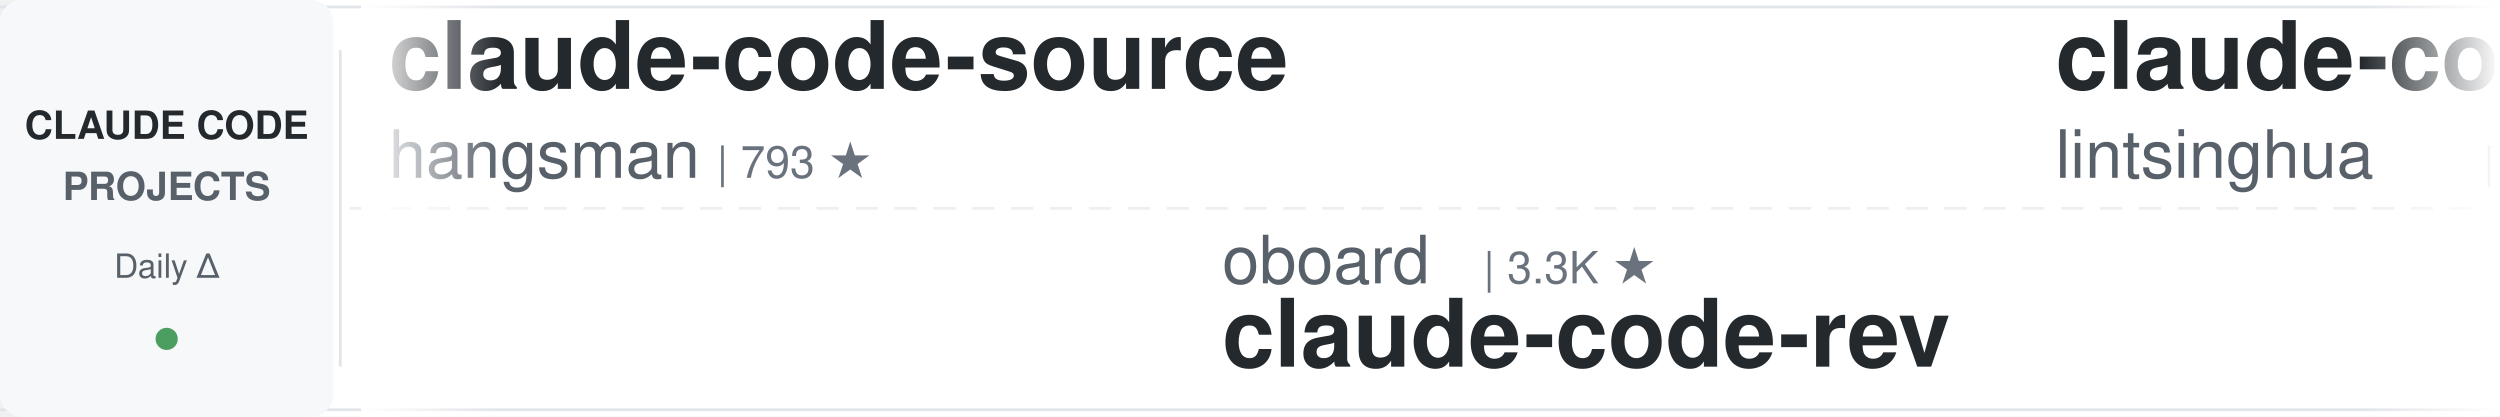
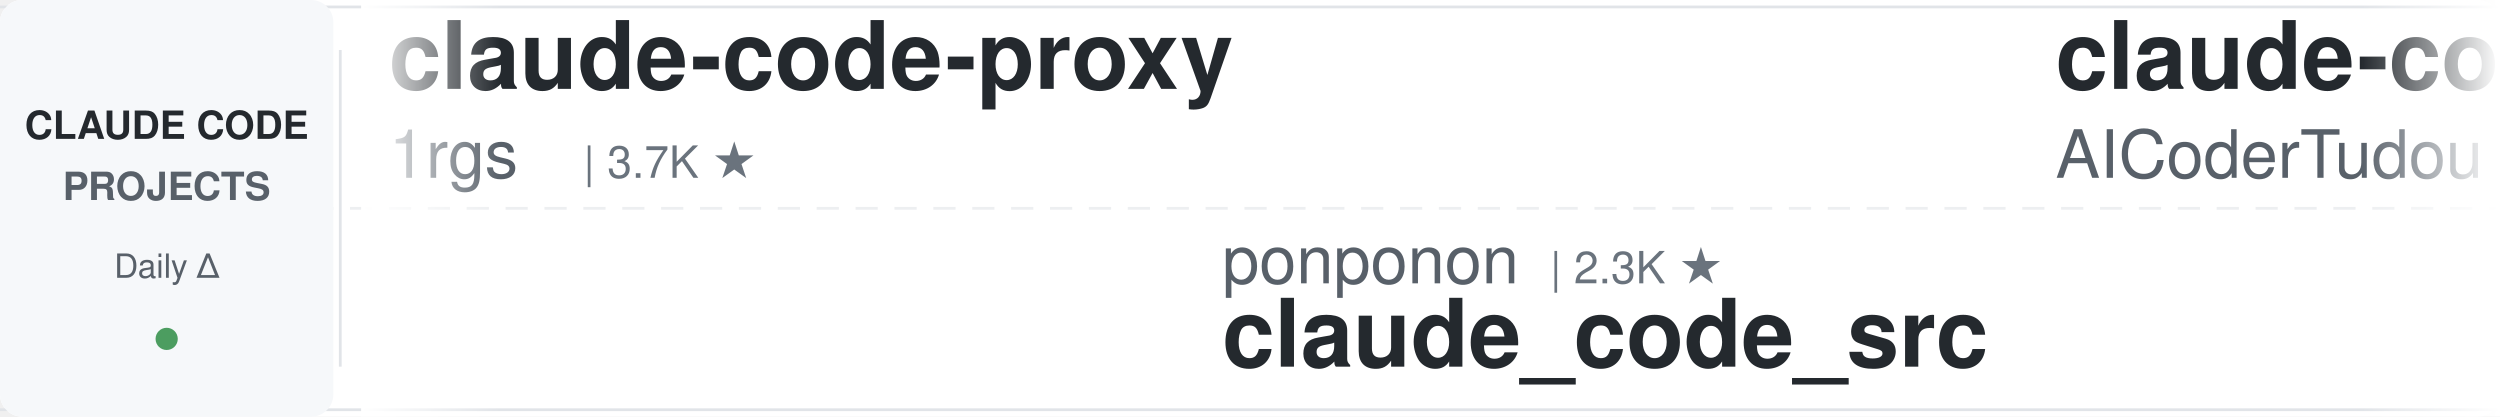
<svg xmlns="http://www.w3.org/2000/svg" width="900" height="150">
  <defs>
    <linearGradient id="awesomeLeftFade" x1="0%" y1="0%" x2="100%" y2="0%">
      <stop offset="0%" style="stop-color:#ffffff;stop-opacity:1" />
      <stop offset="100%" style="stop-color:#ffffff;stop-opacity:0" />
    </linearGradient>
    <linearGradient id="awesomeRightFade" x1="0%" y1="0%" x2="100%" y2="0%">
      <stop offset="0%" style="stop-color:#ffffff;stop-opacity:0" />
      <stop offset="100%" style="stop-color:#ffffff;stop-opacity:1" />
    </linearGradient>
  </defs>
  <rect width="900" height="150" fill="#ffffff" rx="8" />
  <rect x="0" y="2" width="900" height="1" fill="#e1e4e8" />
  <rect x="0" y="147" width="900" height="1" fill="#e1e4e8" />
  <line x1="0" y1="75" x2="900" y2="75" stroke="#e1e4e8" stroke-width="1" stroke-dasharray="8 6" opacity="0.6" />
  <rect x="0" y="0" width="120" height="150" fill="#f6f8fa" rx="8" />
  <text x="60" y="50" font-family="-apple-system, BlinkMacSystemFont, 'Segoe UI', Helvetica, Arial, sans-serif" font-size="14" font-weight="600" fill="#24292e" text-anchor="middle">CLAUDE CODE</text>
  <text x="60" y="72" font-family="-apple-system, BlinkMacSystemFont, 'Segoe UI', Helvetica, Arial, sans-serif" font-size="14" font-weight="600" fill="#586069" text-anchor="middle">PROJECTS</text>
  <text x="60" y="100" font-family="-apple-system, BlinkMacSystemFont, 'Segoe UI', Helvetica, Arial, sans-serif" font-size="12" font-weight="500" fill="#586069" text-anchor="middle">Daily Δ</text>
  <circle cx="60" cy="122" r="4" fill="#22863a" opacity="0.8" />
  <rect x="122" y="18" width="1" height="114" fill="#e1e4e8" />
  <clipPath id="awesomeTickerClip">
    <rect x="130" y="0" width="770" height="150" />
  </clipPath>
  <g clip-path="url(#awesomeTickerClip)">
    <g id="awesomeTickerItems">
      <animateTransform attributeName="transform" attributeType="XML" type="translate" from="0 0" to="-3000 0" dur="54s" repeatCount="indefinite" />
      <g transform="translate(0, 0)">
-         <text x="140" y="32" font-family="-apple-system, BlinkMacSystemFont, 'Segoe UI', Helvetica, Arial, sans-serif" font-size="34" font-weight="600" fill="#24292e">claude-code-source</text>
-         <text x="140" y="64" font-family="-apple-system, BlinkMacSystemFont, 'Segoe UI', Helvetica, Arial, sans-serif" font-size="24" font-weight="400" fill="#586069">hangsman</text>
-         <text x="258" y="64" font-family="-apple-system, BlinkMacSystemFont, 'Segoe UI', Helvetica, Arial, sans-serif" font-size="16" font-weight="500" fill="#6a737d">| 793 ★</text>
+         <text x="140" y="32" font-family="-apple-system, BlinkMacSystemFont, 'Segoe UI', Helvetica, Arial, sans-serif" font-size="34" font-weight="600" fill="#24292e">claude-code-proxy</text>
+         <text x="140" y="64" font-family="-apple-system, BlinkMacSystemFont, 'Segoe UI', Helvetica, Arial, sans-serif" font-size="24" font-weight="400" fill="#586069">1rgs</text>
+         <text x="210" y="64" font-family="-apple-system, BlinkMacSystemFont, 'Segoe UI', Helvetica, Arial, sans-serif" font-size="16" font-weight="500" fill="#6a737d">| 3.7K ★</text>
      </g>
      <g transform="translate(300, 0)">
-         <text x="140" y="102" font-family="-apple-system, BlinkMacSystemFont, 'Segoe UI', Helvetica, Arial, sans-serif" font-size="24" font-weight="400" fill="#586069">oboard</text>
-         <text x="234" y="102" font-family="-apple-system, BlinkMacSystemFont, 'Segoe UI', Helvetica, Arial, sans-serif" font-size="16" font-weight="500" fill="#6a737d">| 3.3K ★</text>
-         <text x="140" y="132" font-family="-apple-system, BlinkMacSystemFont, 'Segoe UI', Helvetica, Arial, sans-serif" font-size="34" font-weight="600" fill="#24292e">claude-code-rev</text>
+         <text x="140" y="102" font-family="-apple-system, BlinkMacSystemFont, 'Segoe UI', Helvetica, Arial, sans-serif" font-size="24" font-weight="400" fill="#586069">ponponon</text>
+         <text x="258" y="102" font-family="-apple-system, BlinkMacSystemFont, 'Segoe UI', Helvetica, Arial, sans-serif" font-size="16" font-weight="500" fill="#6a737d">| 2.3K ★</text>
+         <text x="140" y="132" font-family="-apple-system, BlinkMacSystemFont, 'Segoe UI', Helvetica, Arial, sans-serif" font-size="34" font-weight="600" fill="#24292e">claude_code_src</text>
      </g>
      <g transform="translate(600, 0)">
-         <text x="140" y="32" font-family="-apple-system, BlinkMacSystemFont, 'Segoe UI', Helvetica, Arial, sans-serif" font-size="34" font-weight="600" fill="#24292e">claude-code-book</text>
-         <text x="140" y="64" font-family="-apple-system, BlinkMacSystemFont, 'Segoe UI', Helvetica, Arial, sans-serif" font-size="24" font-weight="400" fill="#586069">lintsinghua</text>
-         <text x="294" y="64" font-family="-apple-system, BlinkMacSystemFont, 'Segoe UI', Helvetica, Arial, sans-serif" font-size="16" font-weight="500" fill="#6a737d">| 4.2K ★</text>
+         <text x="140" y="32" font-family="-apple-system, BlinkMacSystemFont, 'Segoe UI', Helvetica, Arial, sans-serif" font-size="34" font-weight="600" fill="#24292e">claude-code-tudou</text>
+         <text x="140" y="64" font-family="-apple-system, BlinkMacSystemFont, 'Segoe UI', Helvetica, Arial, sans-serif" font-size="24" font-weight="400" fill="#586069">AICoderTudou</text>
+         <text x="306" y="64" font-family="-apple-system, BlinkMacSystemFont, 'Segoe UI', Helvetica, Arial, sans-serif" font-size="16" font-weight="500" fill="#6a737d">| 495 ★</text>
      </g>
      <g transform="translate(900, 0)">
-         <text x="140" y="102" font-family="-apple-system, BlinkMacSystemFont, 'Segoe UI', Helvetica, Arial, sans-serif" font-size="24" font-weight="400" fill="#586069">pengchengneo</text>
-         <text x="306" y="102" font-family="-apple-system, BlinkMacSystemFont, 'Segoe UI', Helvetica, Arial, sans-serif" font-size="16" font-weight="500" fill="#6a737d">| 1.8K ★</text>
-         <text x="140" y="132" font-family="-apple-system, BlinkMacSystemFont, 'Segoe UI', Helvetica, Arial, sans-serif" font-size="34" font-weight="600" fill="#24292e">Claude-Code</text>
+         <text x="140" y="102" font-family="-apple-system, BlinkMacSystemFont, 'Segoe UI', Helvetica, Arial, sans-serif" font-size="24" font-weight="400" fill="#586069">asgeirtj</text>
+         <text x="258" y="102" font-family="-apple-system, BlinkMacSystemFont, 'Segoe UI', Helvetica, Arial, sans-serif" font-size="16" font-weight="500" fill="#6a737d">| 64.9K ★</text>
+         <text x="344" y="102" font-family="-apple-system, BlinkMacSystemFont, 'Segoe UI', Helvetica, Arial, sans-serif" font-size="16" font-weight="500" fill="#22863a"> +14</text>
+         <text x="140" y="132" font-family="-apple-system, BlinkMacSystemFont, 'Segoe UI', Helvetica, Arial, sans-serif" font-size="34" font-weight="600" fill="#24292e">system_prompts_leaks</text>
      </g>
      <g transform="translate(1200, 0)">
-         <text x="140" y="32" font-family="-apple-system, BlinkMacSystemFont, 'Segoe UI', Helvetica, Arial, sans-serif" font-size="34" font-weight="600" fill="#24292e">claude-code-spec-workflo...</text>
-         <text x="140" y="64" font-family="-apple-system, BlinkMacSystemFont, 'Segoe UI', Helvetica, Arial, sans-serif" font-size="24" font-weight="400" fill="#586069">Pimzino</text>
-         <text x="246" y="64" font-family="-apple-system, BlinkMacSystemFont, 'Segoe UI', Helvetica, Arial, sans-serif" font-size="16" font-weight="500" fill="#6a737d">| 3.9K ★</text>
+         <text x="140" y="32" font-family="-apple-system, BlinkMacSystemFont, 'Segoe UI', Helvetica, Arial, sans-serif" font-size="34" font-weight="600" fill="#24292e">ralph-claude-code</text>
+         <text x="140" y="64" font-family="-apple-system, BlinkMacSystemFont, 'Segoe UI', Helvetica, Arial, sans-serif" font-size="24" font-weight="400" fill="#586069">frankbria</text>
+         <text x="270" y="64" font-family="-apple-system, BlinkMacSystemFont, 'Segoe UI', Helvetica, Arial, sans-serif" font-size="16" font-weight="500" fill="#6a737d">| 9.6K ★</text>
      </g>
      <g transform="translate(1500, 0)">
-         <text x="140" y="102" font-family="-apple-system, BlinkMacSystemFont, 'Segoe UI', Helvetica, Arial, sans-serif" font-size="24" font-weight="400" fill="#586069">davila7</text>
-         <text x="246" y="102" font-family="-apple-system, BlinkMacSystemFont, 'Segoe UI', Helvetica, Arial, sans-serif" font-size="16" font-weight="500" fill="#6a737d">| 30.6K ★</text>
-         <text x="332" y="102" font-family="-apple-system, BlinkMacSystemFont, 'Segoe UI', Helvetica, Arial, sans-serif" font-size="16" font-weight="500" fill="#22863a"> +4</text>
-         <text x="140" y="132" font-family="-apple-system, BlinkMacSystemFont, 'Segoe UI', Helvetica, Arial, sans-serif" font-size="34" font-weight="600" fill="#24292e">claude-code-templates</text>
+         <text x="140" y="102" font-family="-apple-system, BlinkMacSystemFont, 'Segoe UI', Helvetica, Arial, sans-serif" font-size="24" font-weight="400" fill="#586069">shareAI-lab</text>
+         <text x="294" y="102" font-family="-apple-system, BlinkMacSystemFont, 'Segoe UI', Helvetica, Arial, sans-serif" font-size="16" font-weight="500" fill="#6a737d">| 76.6K ★</text>
+         <text x="380" y="102" font-family="-apple-system, BlinkMacSystemFont, 'Segoe UI', Helvetica, Arial, sans-serif" font-size="16" font-weight="500" fill="#22863a"> +1</text>
+         <text x="140" y="132" font-family="-apple-system, BlinkMacSystemFont, 'Segoe UI', Helvetica, Arial, sans-serif" font-size="34" font-weight="600" fill="#24292e">learn-claude-code</text>
      </g>
      <g transform="translate(1800, 0)">
-         <text x="140" y="32" font-family="-apple-system, BlinkMacSystemFont, 'Segoe UI', Helvetica, Arial, sans-serif" font-size="34" font-weight="600" fill="#24292e">my-claude-code-setup</text>
-         <text x="140" y="64" font-family="-apple-system, BlinkMacSystemFont, 'Segoe UI', Helvetica, Arial, sans-serif" font-size="24" font-weight="400" fill="#586069">centminmod</text>
-         <text x="282" y="64" font-family="-apple-system, BlinkMacSystemFont, 'Segoe UI', Helvetica, Arial, sans-serif" font-size="16" font-weight="500" fill="#6a737d">| 2.6K ★</text>
+         <text x="140" y="32" font-family="-apple-system, BlinkMacSystemFont, 'Segoe UI', Helvetica, Arial, sans-serif" font-size="34" font-weight="600" fill="#24292e">claude-code-sourcemap</text>
+         <text x="140" y="64" font-family="-apple-system, BlinkMacSystemFont, 'Segoe UI', Helvetica, Arial, sans-serif" font-size="24" font-weight="400" fill="#586069">ChinaSiro</text>
+         <text x="270" y="64" font-family="-apple-system, BlinkMacSystemFont, 'Segoe UI', Helvetica, Arial, sans-serif" font-size="16" font-weight="500" fill="#6a737d">| 9.7K ★</text>
      </g>
      <g transform="translate(2100, 0)">
-         <text x="140" y="102" font-family="-apple-system, BlinkMacSystemFont, 'Segoe UI', Helvetica, Arial, sans-serif" font-size="24" font-weight="400" fill="#586069">chauncygu</text>
-         <text x="270" y="102" font-family="-apple-system, BlinkMacSystemFont, 'Segoe UI', Helvetica, Arial, sans-serif" font-size="16" font-weight="500" fill="#6a737d">| 2.8K ★</text>
-         <text x="347" y="102" font-family="-apple-system, BlinkMacSystemFont, 'Segoe UI', Helvetica, Arial, sans-serif" font-size="16" font-weight="500" fill="#22863a"> +1</text>
-         <text x="140" y="132" font-family="-apple-system, BlinkMacSystemFont, 'Segoe UI', Helvetica, Arial, sans-serif" font-size="34" font-weight="600" fill="#24292e">collection-claude-code-s...</text>
+         <text x="140" y="102" font-family="-apple-system, BlinkMacSystemFont, 'Segoe UI', Helvetica, Arial, sans-serif" font-size="24" font-weight="400" fill="#586069">pedrohcgs</text>
+         <text x="270" y="102" font-family="-apple-system, BlinkMacSystemFont, 'Segoe UI', Helvetica, Arial, sans-serif" font-size="16" font-weight="500" fill="#6a737d">| 1.6K ★</text>
+         <text x="140" y="132" font-family="-apple-system, BlinkMacSystemFont, 'Segoe UI', Helvetica, Arial, sans-serif" font-size="34" font-weight="600" fill="#24292e">claude-code-my-workflow</text>
      </g>
      <g transform="translate(2400, 0)">
-         <text x="140" y="32" font-family="-apple-system, BlinkMacSystemFont, 'Segoe UI', Helvetica, Arial, sans-serif" font-size="34" font-weight="600" fill="#24292e">claude-code-harness</text>
-         <text x="140" y="64" font-family="-apple-system, BlinkMacSystemFont, 'Segoe UI', Helvetica, Arial, sans-serif" font-size="24" font-weight="400" fill="#586069">Chachamaru127</text>
-         <text x="318" y="64" font-family="-apple-system, BlinkMacSystemFont, 'Segoe UI', Helvetica, Arial, sans-serif" font-size="16" font-weight="500" fill="#6a737d">| 3.1K ★</text>
+         <text x="140" y="32" font-family="-apple-system, BlinkMacSystemFont, 'Segoe UI', Helvetica, Arial, sans-serif" font-size="34" font-weight="600" fill="#24292e">awesome-claude-code</text>
+         <text x="140" y="64" font-family="-apple-system, BlinkMacSystemFont, 'Segoe UI', Helvetica, Arial, sans-serif" font-size="24" font-weight="400" fill="#586069">jqueryscript</text>
+         <text x="306" y="64" font-family="-apple-system, BlinkMacSystemFont, 'Segoe UI', Helvetica, Arial, sans-serif" font-size="16" font-weight="500" fill="#6a737d">| 513 ★</text>
      </g>
      <g transform="translate(2700, 0)">
-         <text x="140" y="102" font-family="-apple-system, BlinkMacSystemFont, 'Segoe UI', Helvetica, Arial, sans-serif" font-size="24" font-weight="400" fill="#586069">musistudio</text>
-         <text x="282" y="102" font-family="-apple-system, BlinkMacSystemFont, 'Segoe UI', Helvetica, Arial, sans-serif" font-size="16" font-weight="500" fill="#6a737d">| 37.2K ★</text>
-         <text x="368" y="102" font-family="-apple-system, BlinkMacSystemFont, 'Segoe UI', Helvetica, Arial, sans-serif" font-size="16" font-weight="500" fill="#22863a"> +2</text>
-         <text x="140" y="132" font-family="-apple-system, BlinkMacSystemFont, 'Segoe UI', Helvetica, Arial, sans-serif" font-size="34" font-weight="600" fill="#24292e">claude-code-router</text>
+         <text x="140" y="102" font-family="-apple-system, BlinkMacSystemFont, 'Segoe UI', Helvetica, Arial, sans-serif" font-size="24" font-weight="400" fill="#586069">andrew-kramer-inno</text>
+         <text x="378" y="102" font-family="-apple-system, BlinkMacSystemFont, 'Segoe UI', Helvetica, Arial, sans-serif" font-size="16" font-weight="500" fill="#6a737d">| 595 ★</text>
+         <text x="140" y="132" font-family="-apple-system, BlinkMacSystemFont, 'Segoe UI', Helvetica, Arial, sans-serif" font-size="34" font-weight="600" fill="#24292e">claude-code-source-build</text>
      </g>
      <g transform="translate(3000, 0)">
-         <text x="140" y="32" font-family="-apple-system, BlinkMacSystemFont, 'Segoe UI', Helvetica, Arial, sans-serif" font-size="34" font-weight="600" fill="#24292e">claude-code-source</text>
-         <text x="140" y="64" font-family="-apple-system, BlinkMacSystemFont, 'Segoe UI', Helvetica, Arial, sans-serif" font-size="24" font-weight="400" fill="#586069">hangsman</text>
-         <text x="258" y="64" font-family="-apple-system, BlinkMacSystemFont, 'Segoe UI', Helvetica, Arial, sans-serif" font-size="16" font-weight="500" fill="#6a737d">| 793 ★</text>
+         <text x="140" y="32" font-family="-apple-system, BlinkMacSystemFont, 'Segoe UI', Helvetica, Arial, sans-serif" font-size="34" font-weight="600" fill="#24292e">claude-code-proxy</text>
+         <text x="140" y="64" font-family="-apple-system, BlinkMacSystemFont, 'Segoe UI', Helvetica, Arial, sans-serif" font-size="24" font-weight="400" fill="#586069">1rgs</text>
+         <text x="210" y="64" font-family="-apple-system, BlinkMacSystemFont, 'Segoe UI', Helvetica, Arial, sans-serif" font-size="16" font-weight="500" fill="#6a737d">| 3.7K ★</text>
      </g>
      <g transform="translate(3300, 0)">
-         <text x="140" y="102" font-family="-apple-system, BlinkMacSystemFont, 'Segoe UI', Helvetica, Arial, sans-serif" font-size="24" font-weight="400" fill="#586069">oboard</text>
-         <text x="234" y="102" font-family="-apple-system, BlinkMacSystemFont, 'Segoe UI', Helvetica, Arial, sans-serif" font-size="16" font-weight="500" fill="#6a737d">| 3.3K ★</text>
-         <text x="140" y="132" font-family="-apple-system, BlinkMacSystemFont, 'Segoe UI', Helvetica, Arial, sans-serif" font-size="34" font-weight="600" fill="#24292e">claude-code-rev</text>
+         <text x="140" y="102" font-family="-apple-system, BlinkMacSystemFont, 'Segoe UI', Helvetica, Arial, sans-serif" font-size="24" font-weight="400" fill="#586069">ponponon</text>
+         <text x="258" y="102" font-family="-apple-system, BlinkMacSystemFont, 'Segoe UI', Helvetica, Arial, sans-serif" font-size="16" font-weight="500" fill="#6a737d">| 2.3K ★</text>
+         <text x="140" y="132" font-family="-apple-system, BlinkMacSystemFont, 'Segoe UI', Helvetica, Arial, sans-serif" font-size="34" font-weight="600" fill="#24292e">claude_code_src</text>
      </g>
      <g transform="translate(3600, 0)">
-         <text x="140" y="32" font-family="-apple-system, BlinkMacSystemFont, 'Segoe UI', Helvetica, Arial, sans-serif" font-size="34" font-weight="600" fill="#24292e">claude-code-book</text>
-         <text x="140" y="64" font-family="-apple-system, BlinkMacSystemFont, 'Segoe UI', Helvetica, Arial, sans-serif" font-size="24" font-weight="400" fill="#586069">lintsinghua</text>
-         <text x="294" y="64" font-family="-apple-system, BlinkMacSystemFont, 'Segoe UI', Helvetica, Arial, sans-serif" font-size="16" font-weight="500" fill="#6a737d">| 4.2K ★</text>
+         <text x="140" y="32" font-family="-apple-system, BlinkMacSystemFont, 'Segoe UI', Helvetica, Arial, sans-serif" font-size="34" font-weight="600" fill="#24292e">claude-code-tudou</text>
+         <text x="140" y="64" font-family="-apple-system, BlinkMacSystemFont, 'Segoe UI', Helvetica, Arial, sans-serif" font-size="24" font-weight="400" fill="#586069">AICoderTudou</text>
+         <text x="306" y="64" font-family="-apple-system, BlinkMacSystemFont, 'Segoe UI', Helvetica, Arial, sans-serif" font-size="16" font-weight="500" fill="#6a737d">| 495 ★</text>
      </g>
      <g transform="translate(3900, 0)">
-         <text x="140" y="102" font-family="-apple-system, BlinkMacSystemFont, 'Segoe UI', Helvetica, Arial, sans-serif" font-size="24" font-weight="400" fill="#586069">pengchengneo</text>
-         <text x="306" y="102" font-family="-apple-system, BlinkMacSystemFont, 'Segoe UI', Helvetica, Arial, sans-serif" font-size="16" font-weight="500" fill="#6a737d">| 1.8K ★</text>
-         <text x="140" y="132" font-family="-apple-system, BlinkMacSystemFont, 'Segoe UI', Helvetica, Arial, sans-serif" font-size="34" font-weight="600" fill="#24292e">Claude-Code</text>
+         <text x="140" y="102" font-family="-apple-system, BlinkMacSystemFont, 'Segoe UI', Helvetica, Arial, sans-serif" font-size="24" font-weight="400" fill="#586069">asgeirtj</text>
+         <text x="258" y="102" font-family="-apple-system, BlinkMacSystemFont, 'Segoe UI', Helvetica, Arial, sans-serif" font-size="16" font-weight="500" fill="#6a737d">| 64.9K ★</text>
+         <text x="344" y="102" font-family="-apple-system, BlinkMacSystemFont, 'Segoe UI', Helvetica, Arial, sans-serif" font-size="16" font-weight="500" fill="#22863a"> +14</text>
+         <text x="140" y="132" font-family="-apple-system, BlinkMacSystemFont, 'Segoe UI', Helvetica, Arial, sans-serif" font-size="34" font-weight="600" fill="#24292e">system_prompts_leaks</text>
      </g>
    </g>
  </g>
  <rect x="130" y="0" width="50" height="150" fill="url(#awesomeLeftFade)" />
  <rect x="850" y="0" width="50" height="150" fill="url(#awesomeRightFade)" />
</svg>
